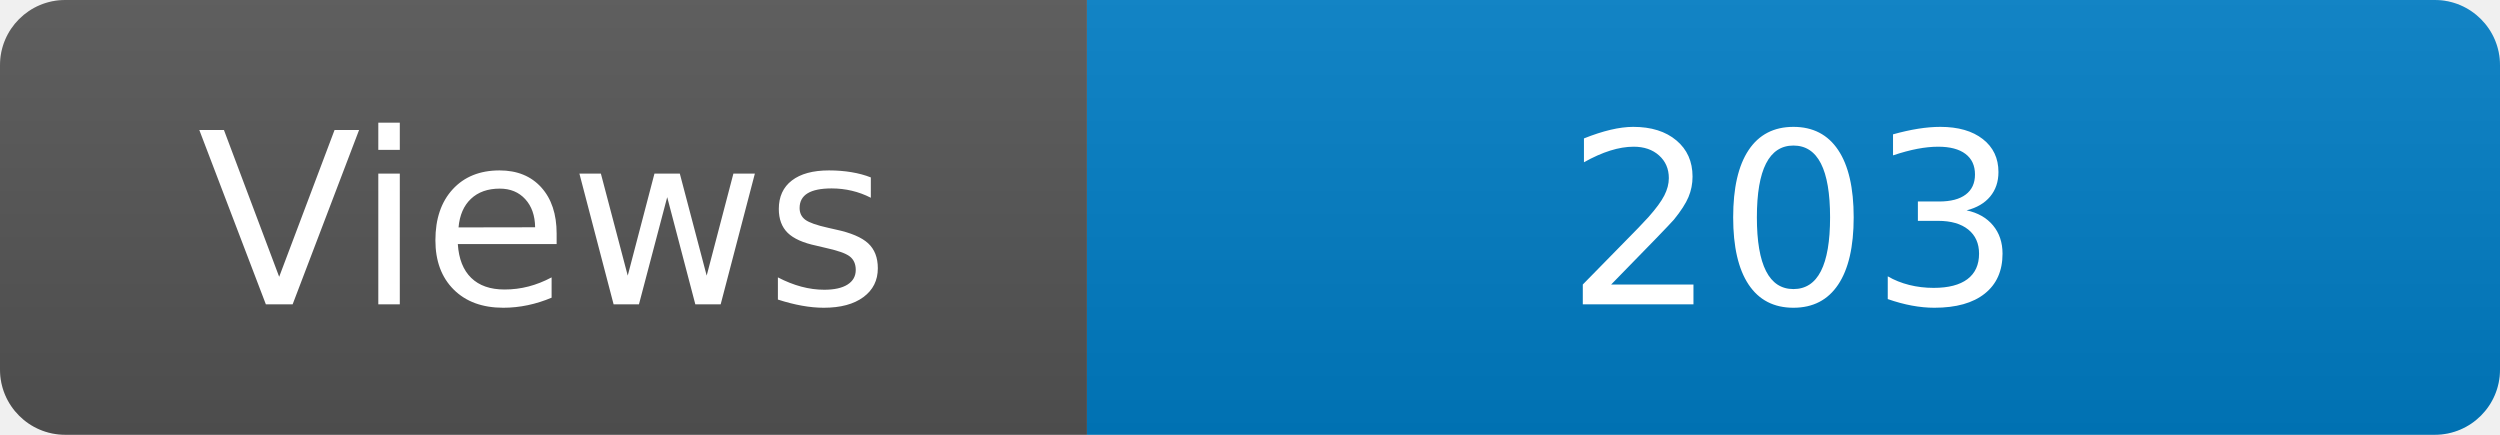
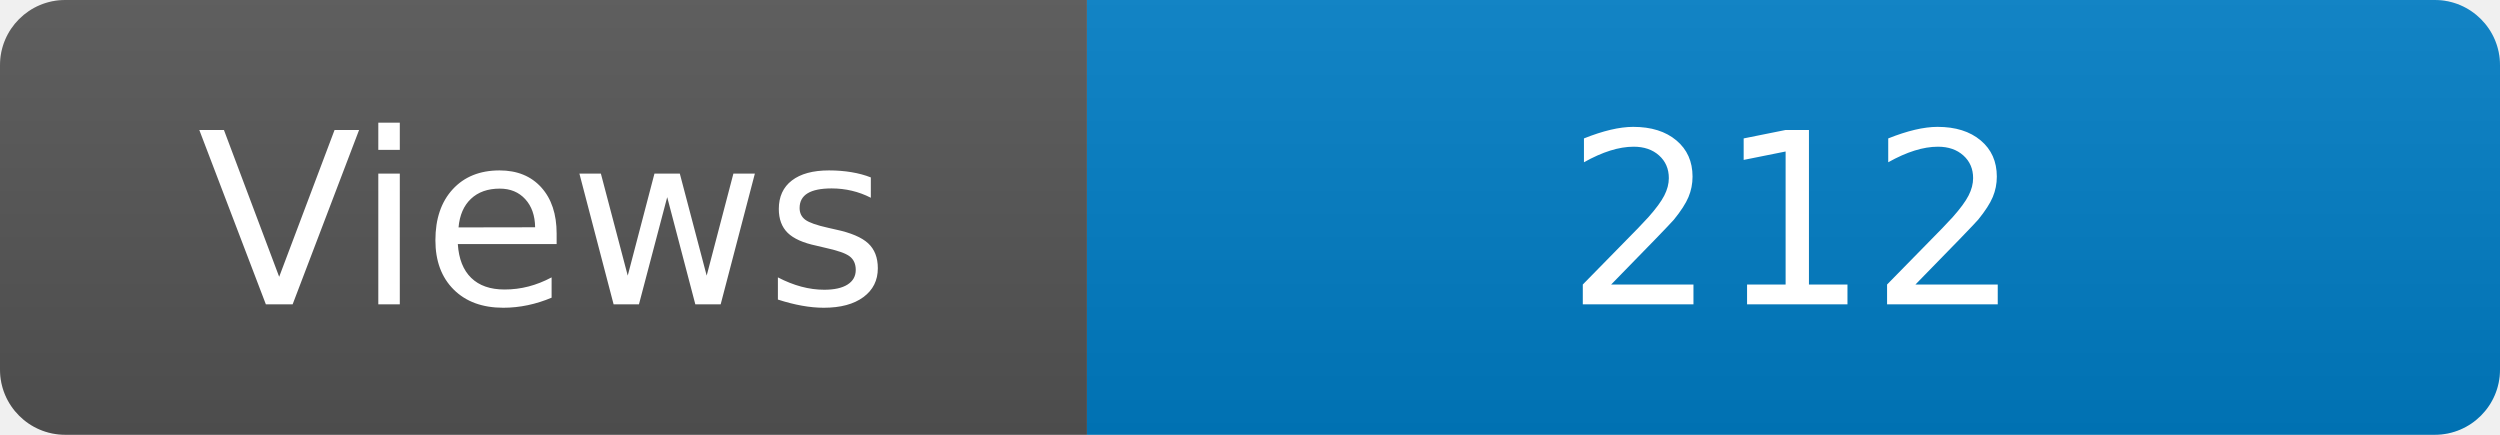
<svg xmlns="http://www.w3.org/2000/svg" width="115" height="20" role="img" aria-label="Maintained?: yes">
  <linearGradient id="s" x2="0" y2="100%">
    <stop offset="0" stop-color="#bbb" stop-opacity=".1" />
    <stop offset="1" stop-opacity=".1" />
  </linearGradient>
  <clipPath id="r">
    <rect width="115" height="20" rx="3" fill="#fff" />
  </clipPath>
  <g clip-path="url(#r)">
    <rect width="50" height="20" fill="#555" />
    <rect x="50" width="160" height="20" fill="#007ec6" />
    <rect width="115" height="20" fill="url(#s)" />
  </g>
  <g fill="#fff" text-anchor="middle" font-family="Verdana,Geneva,DejaVu Sans,sans-serif" font-size="110">
    <text x="250" y="140" transform="scale(.1)" fill="#fff">Views</text>
-     <text x="825" y="140" transform="scale(.1)" fill="#fff">203</text>
+     <text x="825" y="140" transform="scale(.1)" fill="#fff">212</text>
  </g>
</svg>
